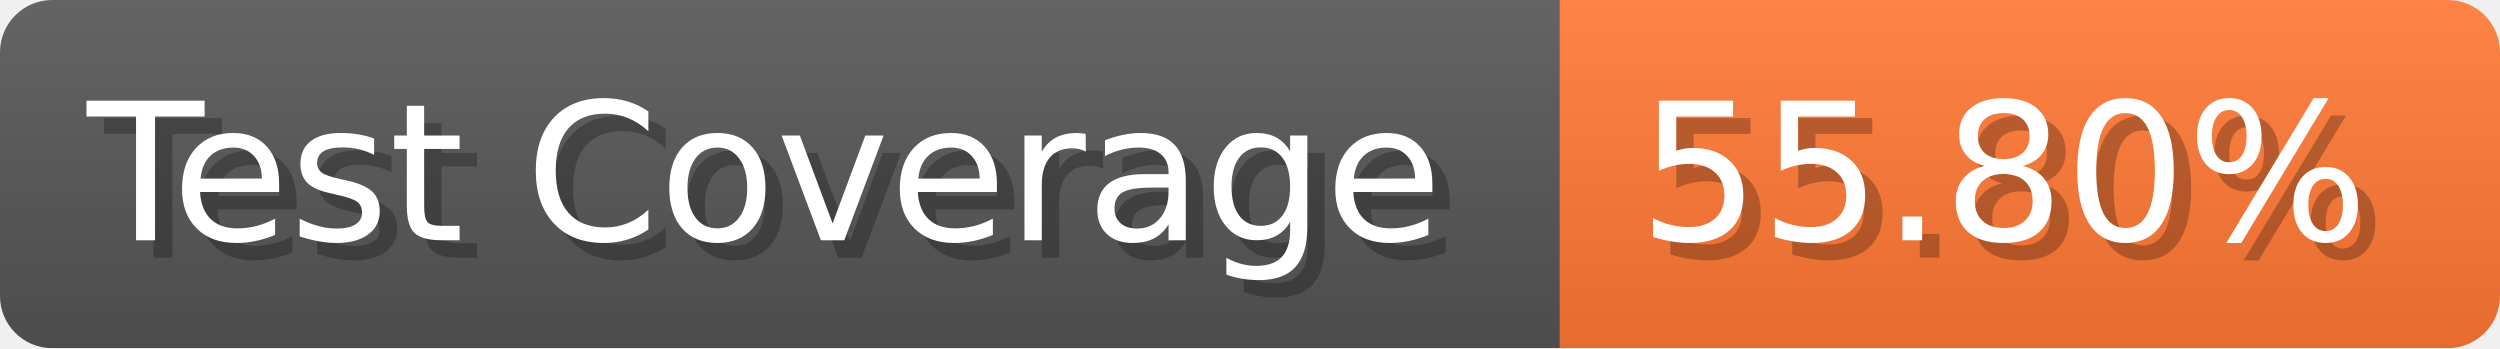
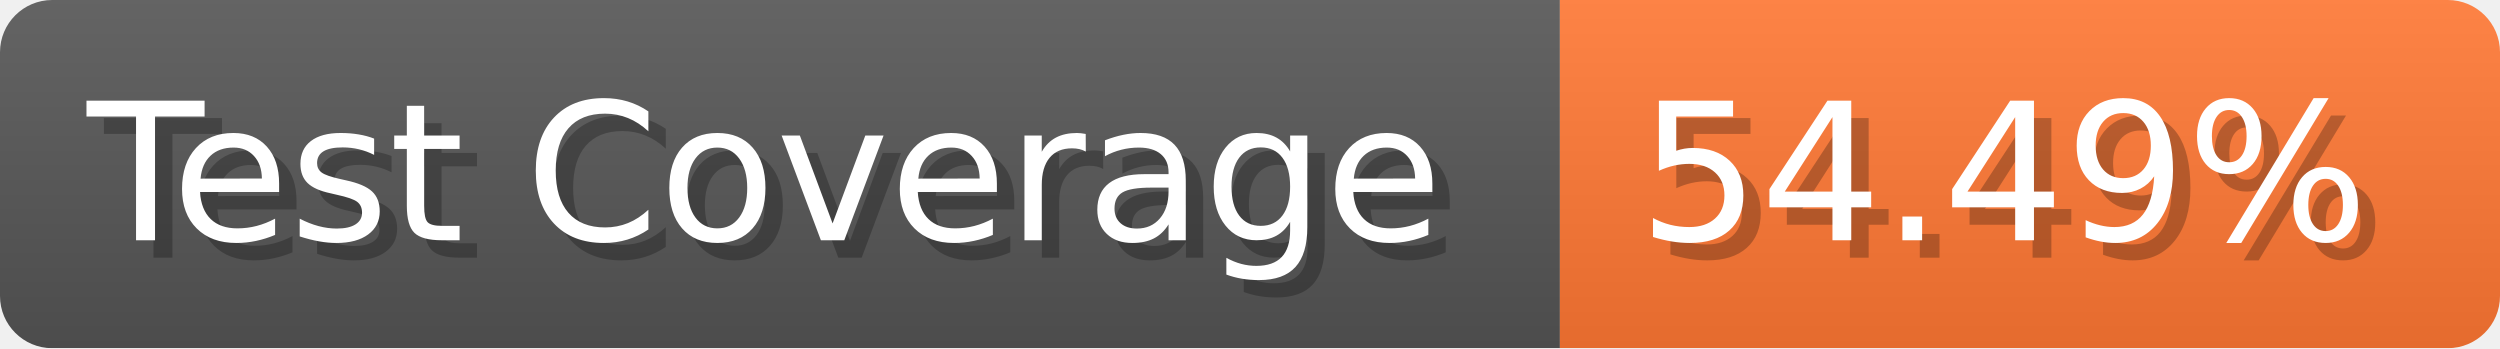
- <svg xmlns="http://www.w3.org/2000/svg" width="143.6" height="20" viewBox="0 0 1436 200" role="img" aria-label="Test Coverage: 55.80%">
+ <svg xmlns="http://www.w3.org/2000/svg" width="143.6" height="20" viewBox="0 0 1436 200" role="img" aria-label="Test Coverage: 54.49%">
  <linearGradient id="a" x2="0" y2="100%">
    <stop offset="0" stop-opacity=".1" stop-color="#EEE" />
    <stop offset="1" stop-opacity=".1" />
  </linearGradient>
  <mask id="m">
    <rect width="1436" height="200" rx="30" fill="#FFF" />
  </mask>
  <g mask="url(#m)">
    <rect width="896" height="200" fill="#555" />
    <rect width="540" height="200" fill="#F73" x="896" />
    <rect width="1436" height="200" fill="url(#a)" />
  </g>
  <g aria-hidden="true" fill="#fff" text-anchor="start" font-family="Verdana,DejaVu Sans,sans-serif" font-size="110">
    <text x="60" y="148" textLength="796" fill="#000" opacity="0.25">Test Coverage</text>
    <text x="50" y="138" textLength="796">Test Coverage</text>
-     <text x="951" y="148" textLength="440" fill="#000" opacity="0.25">55.80%</text>
-     <text x="941" y="138" textLength="440">55.80%</text>
+     <text x="951" y="148" textLength="440" fill="#000" opacity="0.25">54.49%</text>
+     <text x="941" y="138" textLength="440">54.49%</text>
  </g>
</svg>
